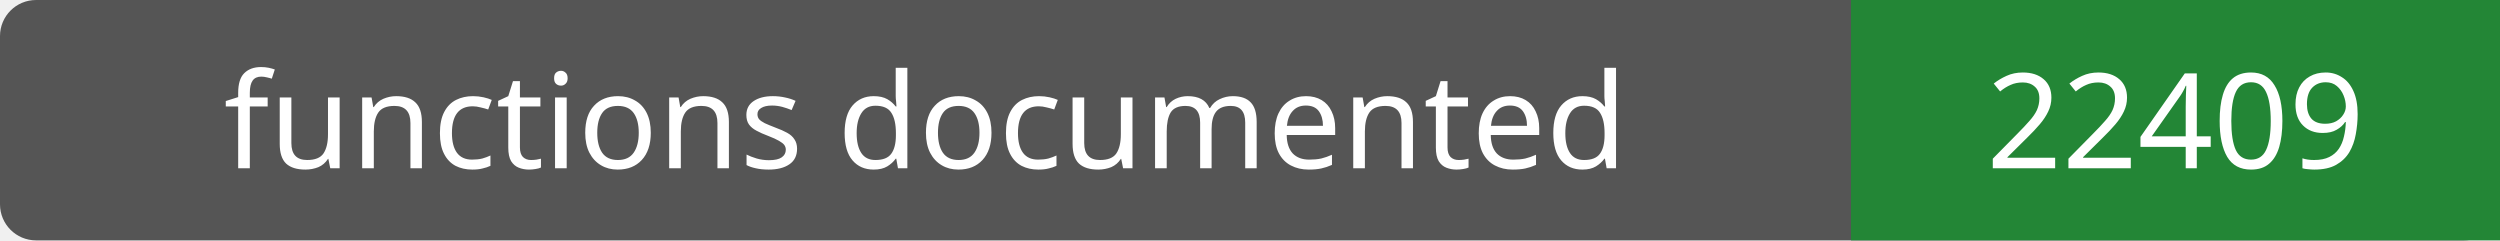
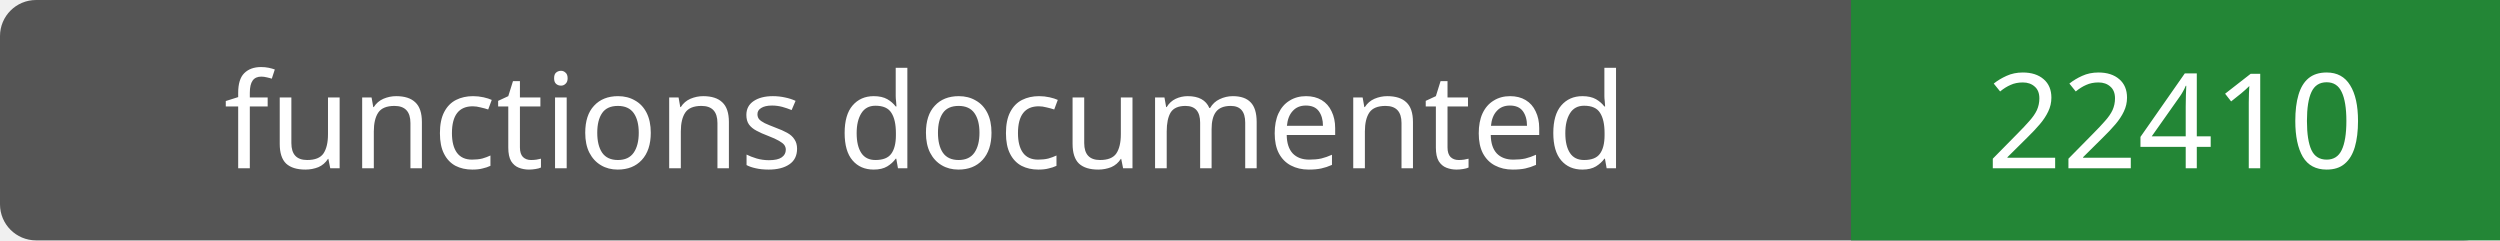
- <svg xmlns="http://www.w3.org/2000/svg" width="208" height="20" role="img" aria-label="functions documented: 22409">
+ <svg xmlns="http://www.w3.org/2000/svg" width="208" height="20" role="img" aria-label="functions documented: 22410">
  <rect width="208" height="20" rx="3" fill="#555" />
  <path fill="#238636" d="M154 0h54v20H154z" />
  <g fill="#fff" text-anchor="middle" font-family="Verdana,sans-serif" font-size="11">
    <text x="77.0" y="14">functions documented</text>
-     <text x="181.0" y="14">22409</text>
+     <text x="181.0" y="14">22410</text>
  </g>
</svg>
